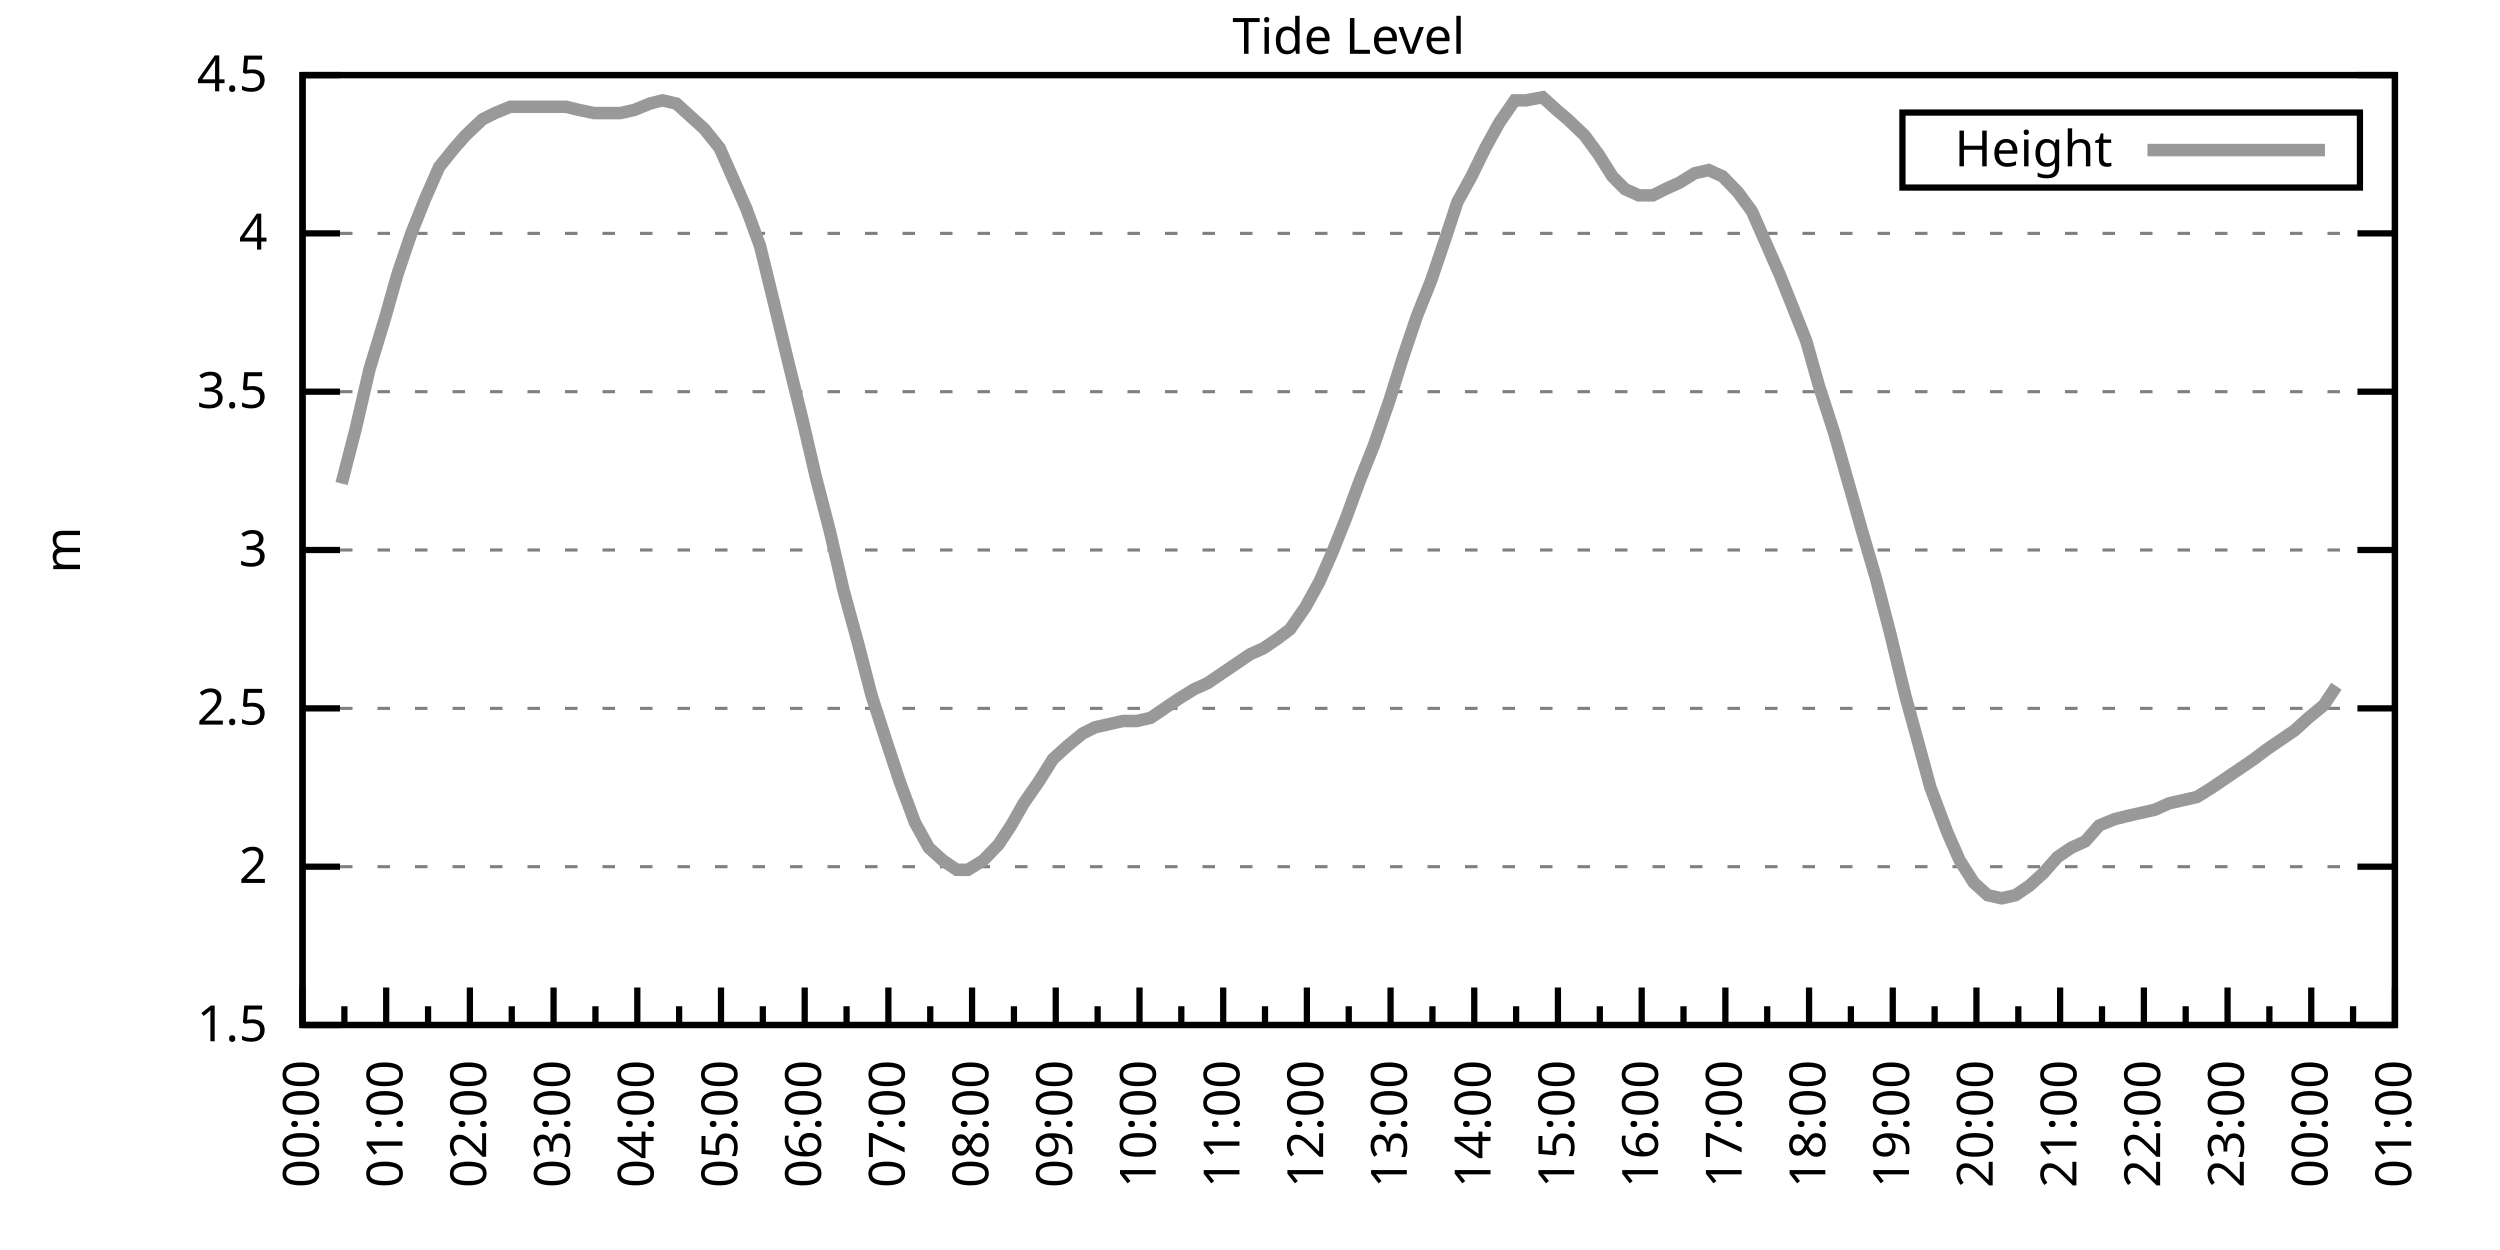
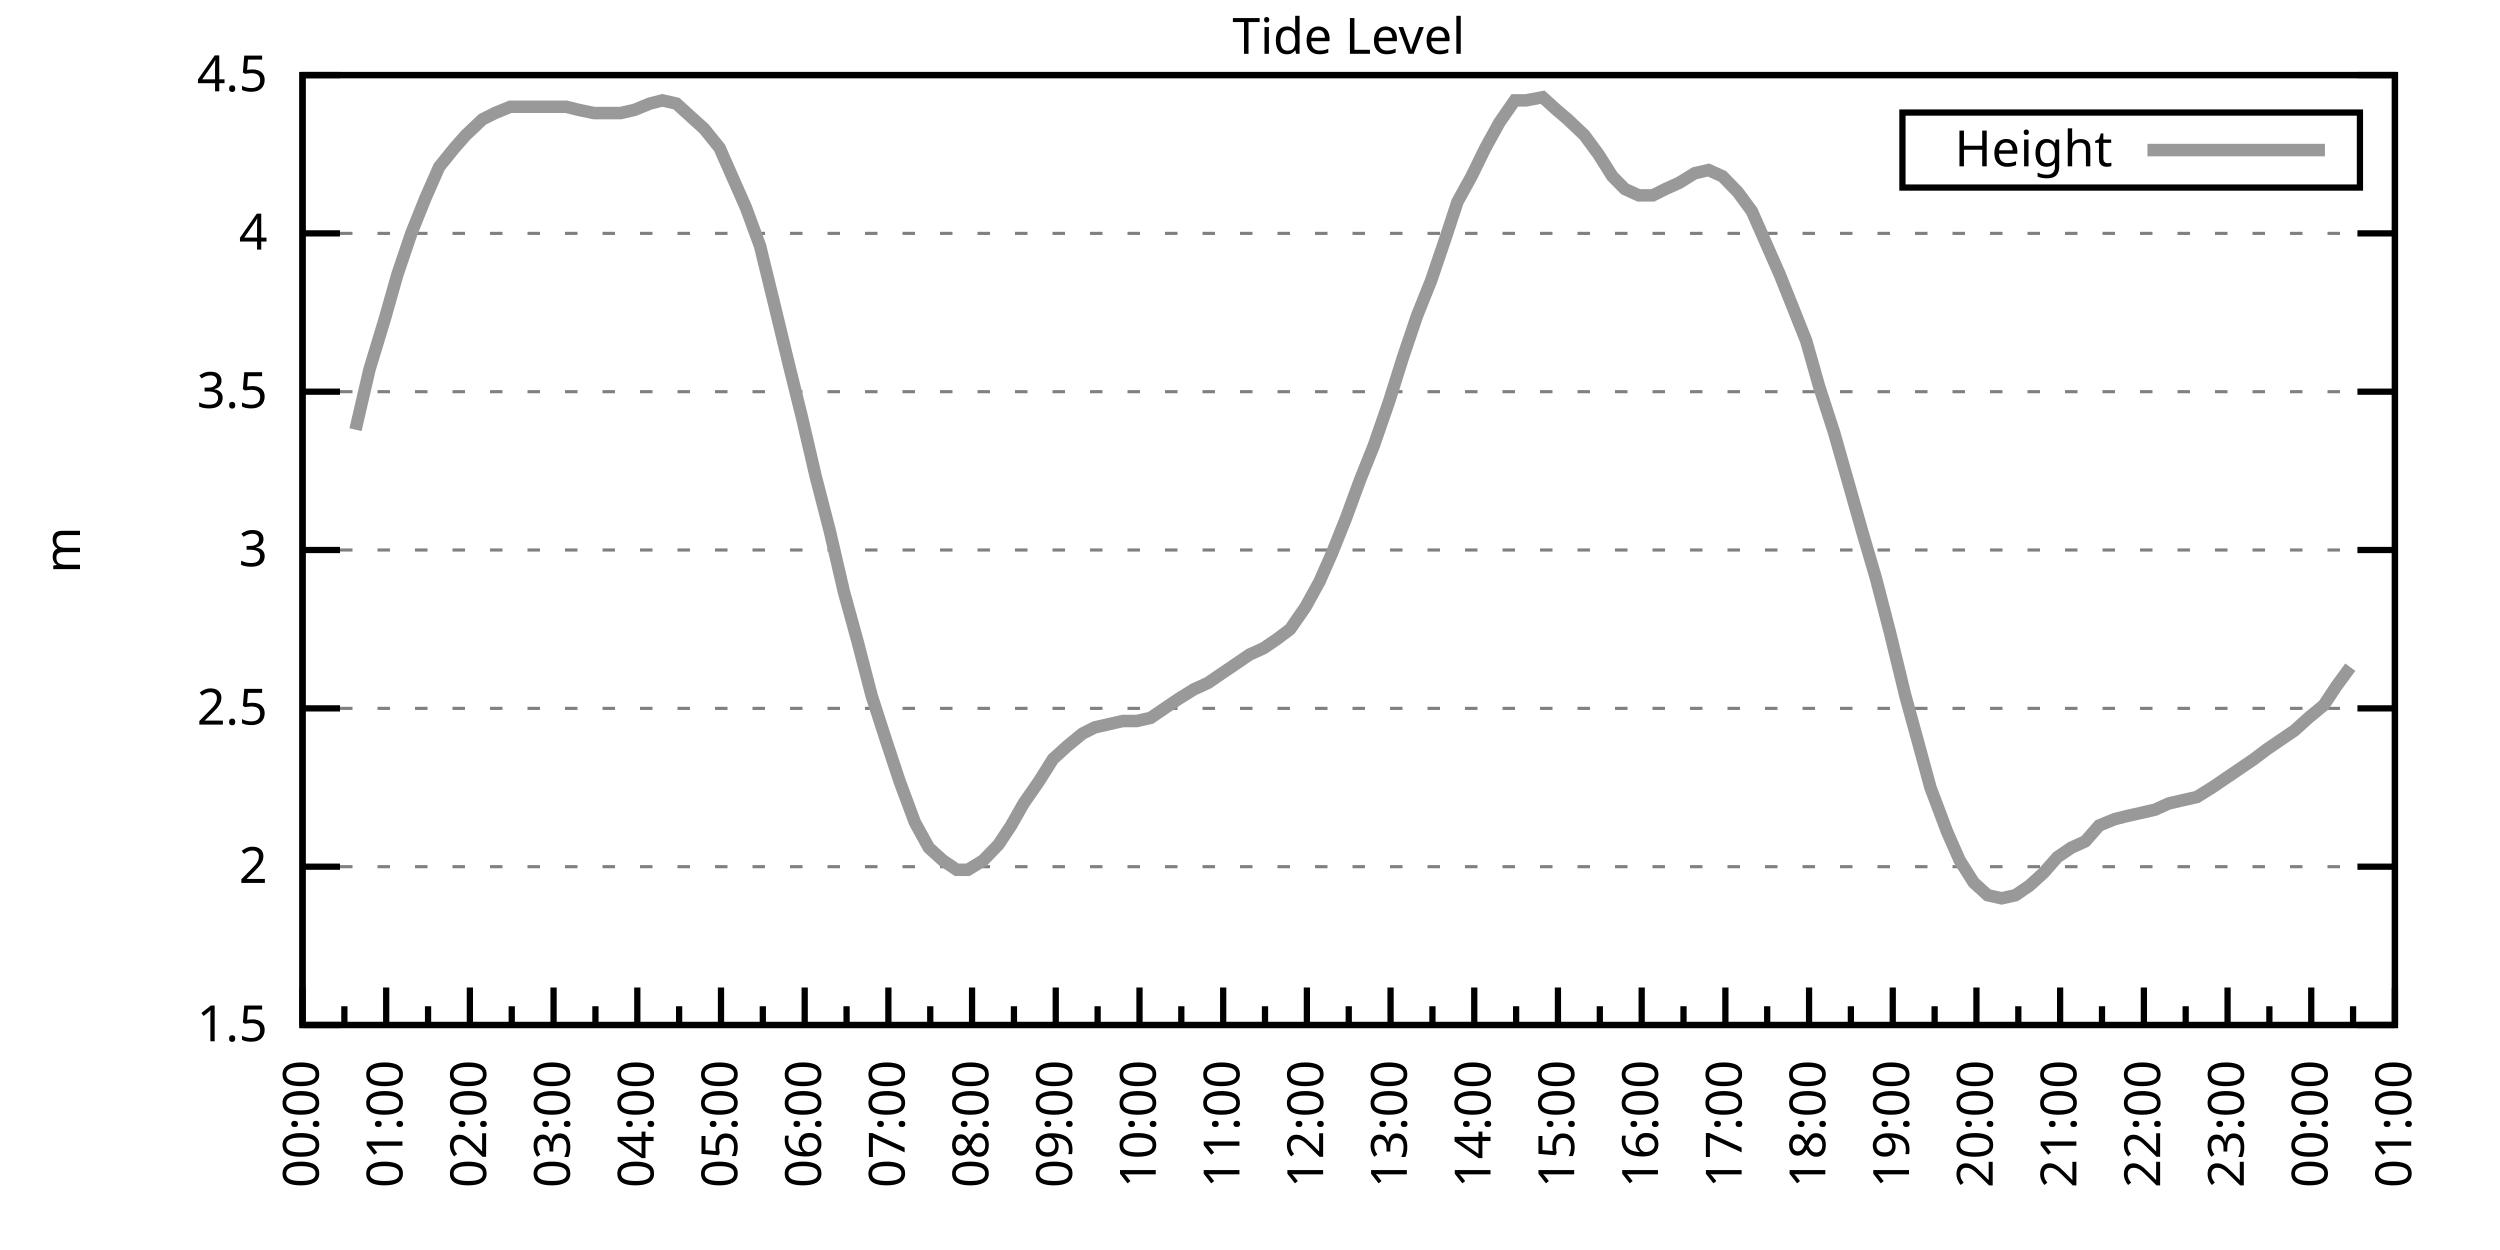
<svg xmlns="http://www.w3.org/2000/svg" xmlns:xlink="http://www.w3.org/1999/xlink" width="400" height="200" viewBox="0 0 400 200">
  <g id="gnuplot_canvas">
    <rect x="0" y="0" width="400" height="200" fill="none" />
    <defs>
      <circle id="gpDot" r="0.5" stroke-width="0.5" stroke="currentColor" />
      <path id="gpPt0" stroke-width="0.333" stroke="currentColor" d="M-1,0 h2 M0,-1 v2" />
      <path id="gpPt1" stroke-width="0.333" stroke="currentColor" d="M-1,-1 L1,1 M1,-1 L-1,1" />
      <path id="gpPt2" stroke-width="0.333" stroke="currentColor" d="M-1,0 L1,0 M0,-1 L0,1 M-1,-1 L1,1 M-1,1 L1,-1" />
      <rect id="gpPt3" stroke-width="0.333" stroke="currentColor" x="-1" y="-1" width="2" height="2" />
      <rect id="gpPt4" stroke-width="0.333" stroke="currentColor" fill="currentColor" x="-1" y="-1" width="2" height="2" />
      <circle id="gpPt5" stroke-width="0.333" stroke="currentColor" cx="0" cy="0" r="1" />
      <use xlink:href="#gpPt5" id="gpPt6" fill="currentColor" stroke="none" />
      <path id="gpPt7" stroke-width="0.333" stroke="currentColor" d="M0,-1.33 L-1.33,0.67 L1.33,0.67 z" />
      <use xlink:href="#gpPt7" id="gpPt8" fill="currentColor" stroke="none" />
      <use xlink:href="#gpPt7" id="gpPt9" stroke="currentColor" transform="rotate(180)" />
      <use xlink:href="#gpPt9" id="gpPt10" fill="currentColor" stroke="none" />
      <use xlink:href="#gpPt3" id="gpPt11" stroke="currentColor" transform="rotate(45)" />
      <use xlink:href="#gpPt11" id="gpPt12" fill="currentColor" stroke="none" />
      <path id="gpPt13" stroke-width="0.333" stroke="currentColor" d="M0,1.330 L1.265,0.411 L0.782,-1.067 L-0.782,-1.076 L-1.265,0.411 z" />
      <use xlink:href="#gpPt13" id="gpPt14" fill="currentColor" stroke="none" />
      <filter id="textbox" filterUnits="objectBoundingBox" x="0" y="0" height="1" width="1">
        <feFlood flood-color="white" flood-opacity="1" result="bgnd" />
        <feComposite in="SourceGraphic" in2="bgnd" operator="atop" />
      </filter>
      <filter id="greybox" filterUnits="objectBoundingBox" x="0" y="0" height="1" width="1">
        <feFlood flood-color="lightgrey" flood-opacity="1" result="grey" />
        <feComposite in="SourceGraphic" in2="grey" operator="atop" />
      </filter>
    </defs>
    <g fill="none" color="white" stroke="currentColor" stroke-width="1.00" stroke-linecap="butt" stroke-linejoin="miter">
</g>
    <g fill="none" color="black" stroke="currentColor" stroke-width="1.00" stroke-linecap="butt" stroke-linejoin="miter">
      <g stroke="none" shape-rendering="crispEdges">
        <polygon fill="rgb(255, 255, 255)" points="48.40,164.00 383.18,164.00 383.18,12.02 48.40,12.02 " />
      </g>
    </g>
    <g fill="none" color="black" stroke="currentColor" stroke-width="1.00" stroke-linecap="butt" stroke-linejoin="miter">
</g>
    <g fill="none" color="black" stroke="black" stroke-width="0.50" stroke-linecap="butt" stroke-linejoin="miter">
</g>
    <g fill="none" color="gray" stroke="currentColor" stroke-width="0.50" stroke-linecap="butt" stroke-linejoin="miter">
      <path stroke="gray" stroke-dasharray="2,4" class="gridline" d="M48.40,164.00 L383.19,164.00  " />
    </g>
    <g fill="none" color="gray" stroke="gray" stroke-width="1.00" stroke-linecap="butt" stroke-linejoin="miter">
</g>
    <g fill="none" color="black" stroke="currentColor" stroke-width="1.00" stroke-linecap="butt" stroke-linejoin="miter">
      <path stroke="black" d="M48.40,164.00 L54.40,164.00 M383.19,164.00 L377.19,164.00  " />
      <g transform="translate(42.80,166.60)" stroke="none" fill="black" font-family="Sans" font-size="8.00" text-anchor="end">
        <text>
          <tspan font-family="Sans"> 1.5</tspan>
        </text>
      </g>
    </g>
    <g fill="none" color="black" stroke="currentColor" stroke-width="1.00" stroke-linecap="butt" stroke-linejoin="miter">
</g>
    <g fill="none" color="black" stroke="black" stroke-width="0.50" stroke-linecap="butt" stroke-linejoin="miter">
</g>
    <g fill="none" color="gray" stroke="currentColor" stroke-width="0.50" stroke-linecap="butt" stroke-linejoin="miter">
      <path stroke="gray" stroke-dasharray="2,4" class="gridline" d="M48.40,138.67 L383.19,138.67  " />
    </g>
    <g fill="none" color="gray" stroke="gray" stroke-width="1.00" stroke-linecap="butt" stroke-linejoin="miter">
</g>
    <g fill="none" color="black" stroke="currentColor" stroke-width="1.00" stroke-linecap="butt" stroke-linejoin="miter">
      <path stroke="black" d="M48.40,138.67 L54.40,138.67 M383.19,138.67 L377.19,138.67  " />
      <g transform="translate(42.80,141.27)" stroke="none" fill="black" font-family="Sans" font-size="8.00" text-anchor="end">
        <text>
          <tspan font-family="Sans"> 2</tspan>
        </text>
      </g>
    </g>
    <g fill="none" color="black" stroke="currentColor" stroke-width="1.00" stroke-linecap="butt" stroke-linejoin="miter">
</g>
    <g fill="none" color="black" stroke="black" stroke-width="0.50" stroke-linecap="butt" stroke-linejoin="miter">
</g>
    <g fill="none" color="gray" stroke="currentColor" stroke-width="0.50" stroke-linecap="butt" stroke-linejoin="miter">
      <path stroke="gray" stroke-dasharray="2,4" class="gridline" d="M48.40,113.34 L383.19,113.34  " />
    </g>
    <g fill="none" color="gray" stroke="gray" stroke-width="1.00" stroke-linecap="butt" stroke-linejoin="miter">
</g>
    <g fill="none" color="black" stroke="currentColor" stroke-width="1.00" stroke-linecap="butt" stroke-linejoin="miter">
      <path stroke="black" d="M48.40,113.34 L54.40,113.34 M383.19,113.34 L377.19,113.34  " />
      <g transform="translate(42.80,115.94)" stroke="none" fill="black" font-family="Sans" font-size="8.00" text-anchor="end">
        <text>
          <tspan font-family="Sans"> 2.5</tspan>
        </text>
      </g>
    </g>
    <g fill="none" color="black" stroke="currentColor" stroke-width="1.00" stroke-linecap="butt" stroke-linejoin="miter">
</g>
    <g fill="none" color="black" stroke="black" stroke-width="0.50" stroke-linecap="butt" stroke-linejoin="miter">
</g>
    <g fill="none" color="gray" stroke="currentColor" stroke-width="0.50" stroke-linecap="butt" stroke-linejoin="miter">
      <path stroke="gray" stroke-dasharray="2,4" class="gridline" d="M48.40,88.00 L383.19,88.00  " />
    </g>
    <g fill="none" color="gray" stroke="gray" stroke-width="1.00" stroke-linecap="butt" stroke-linejoin="miter">
</g>
    <g fill="none" color="black" stroke="currentColor" stroke-width="1.00" stroke-linecap="butt" stroke-linejoin="miter">
      <path stroke="black" d="M48.40,88.00 L54.40,88.00 M383.19,88.00 L377.19,88.00  " />
      <g transform="translate(42.80,90.60)" stroke="none" fill="black" font-family="Sans" font-size="8.00" text-anchor="end">
        <text>
          <tspan font-family="Sans"> 3</tspan>
        </text>
      </g>
    </g>
    <g fill="none" color="black" stroke="currentColor" stroke-width="1.00" stroke-linecap="butt" stroke-linejoin="miter">
</g>
    <g fill="none" color="black" stroke="black" stroke-width="0.50" stroke-linecap="butt" stroke-linejoin="miter">
</g>
    <g fill="none" color="gray" stroke="currentColor" stroke-width="0.50" stroke-linecap="butt" stroke-linejoin="miter">
      <path stroke="gray" stroke-dasharray="2,4" class="gridline" d="M48.40,62.67 L383.19,62.67  " />
    </g>
    <g fill="none" color="gray" stroke="gray" stroke-width="1.00" stroke-linecap="butt" stroke-linejoin="miter">
</g>
    <g fill="none" color="black" stroke="currentColor" stroke-width="1.00" stroke-linecap="butt" stroke-linejoin="miter">
      <path stroke="black" d="M48.40,62.67 L54.40,62.67 M383.19,62.67 L377.19,62.67  " />
      <g transform="translate(42.80,65.27)" stroke="none" fill="black" font-family="Sans" font-size="8.00" text-anchor="end">
        <text>
          <tspan font-family="Sans"> 3.5</tspan>
        </text>
      </g>
    </g>
    <g fill="none" color="black" stroke="currentColor" stroke-width="1.00" stroke-linecap="butt" stroke-linejoin="miter">
</g>
    <g fill="none" color="black" stroke="black" stroke-width="0.50" stroke-linecap="butt" stroke-linejoin="miter">
</g>
    <g fill="none" color="gray" stroke="currentColor" stroke-width="0.50" stroke-linecap="butt" stroke-linejoin="miter">
      <path stroke="gray" stroke-dasharray="2,4" class="gridline" d="M48.40,37.34 L383.19,37.34  " />
    </g>
    <g fill="none" color="gray" stroke="gray" stroke-width="1.00" stroke-linecap="butt" stroke-linejoin="miter">
</g>
    <g fill="none" color="black" stroke="currentColor" stroke-width="1.00" stroke-linecap="butt" stroke-linejoin="miter">
      <path stroke="black" d="M48.40,37.34 L54.40,37.34 M383.19,37.34 L377.19,37.34  " />
      <g transform="translate(42.80,39.94)" stroke="none" fill="black" font-family="Sans" font-size="8.00" text-anchor="end">
        <text>
          <tspan font-family="Sans"> 4</tspan>
        </text>
      </g>
    </g>
    <g fill="none" color="black" stroke="currentColor" stroke-width="1.00" stroke-linecap="butt" stroke-linejoin="miter">
</g>
    <g fill="none" color="black" stroke="black" stroke-width="0.50" stroke-linecap="butt" stroke-linejoin="miter">
</g>
    <g fill="none" color="gray" stroke="currentColor" stroke-width="0.50" stroke-linecap="butt" stroke-linejoin="miter">
      <path stroke="gray" stroke-dasharray="2,4" class="gridline" d="M48.40,12.01 L383.19,12.01  " />
    </g>
    <g fill="none" color="gray" stroke="gray" stroke-width="1.00" stroke-linecap="butt" stroke-linejoin="miter">
</g>
    <g fill="none" color="black" stroke="currentColor" stroke-width="1.00" stroke-linecap="butt" stroke-linejoin="miter">
      <path stroke="black" d="M48.40,12.01 L54.40,12.01 M383.19,12.01 L377.19,12.01  " />
      <g transform="translate(42.80,14.61)" stroke="none" fill="black" font-family="Sans" font-size="8.00" text-anchor="end">
        <text>
          <tspan font-family="Sans"> 4.5</tspan>
        </text>
      </g>
    </g>
    <g fill="none" color="black" stroke="currentColor" stroke-width="1.00" stroke-linecap="butt" stroke-linejoin="miter">
      <path stroke="black" d="M48.40,164.00 L48.40,158.00  " />
      <g transform="translate(51.00,169.60) rotate(270)" stroke="none" fill="black" font-family="Sans" font-size="8.00" text-anchor="end">
        <text>
          <tspan font-family="Sans">00:00</tspan>
        </text>
      </g>
    </g>
    <g fill="none" color="black" stroke="currentColor" stroke-width="1.00" stroke-linecap="butt" stroke-linejoin="miter">
      <path stroke="black" d="M55.10,164.00 L55.10,161.00 M61.79,164.00 L61.79,158.00  " />
      <g transform="translate(64.39,169.60) rotate(270)" stroke="none" fill="black" font-family="Sans" font-size="8.00" text-anchor="end">
        <text>
          <tspan font-family="Sans">01:00</tspan>
        </text>
      </g>
    </g>
    <g fill="none" color="black" stroke="currentColor" stroke-width="1.00" stroke-linecap="butt" stroke-linejoin="miter">
      <path stroke="black" d="M68.49,164.00 L68.49,161.00 M75.18,164.00 L75.18,158.00  " />
      <g transform="translate(77.78,169.60) rotate(270)" stroke="none" fill="black" font-family="Sans" font-size="8.00" text-anchor="end">
        <text>
          <tspan font-family="Sans">02:00</tspan>
        </text>
      </g>
    </g>
    <g fill="none" color="black" stroke="currentColor" stroke-width="1.00" stroke-linecap="butt" stroke-linejoin="miter">
      <path stroke="black" d="M81.88,164.00 L81.88,161.00 M88.57,164.00 L88.57,158.00  " />
      <g transform="translate(91.17,169.60) rotate(270)" stroke="none" fill="black" font-family="Sans" font-size="8.00" text-anchor="end">
        <text>
          <tspan font-family="Sans">03:00</tspan>
        </text>
      </g>
    </g>
    <g fill="none" color="black" stroke="currentColor" stroke-width="1.00" stroke-linecap="butt" stroke-linejoin="miter">
      <path stroke="black" d="M95.27,164.00 L95.27,161.00 M101.97,164.00 L101.97,158.00  " />
      <g transform="translate(104.57,169.60) rotate(270)" stroke="none" fill="black" font-family="Sans" font-size="8.00" text-anchor="end">
        <text>
          <tspan font-family="Sans">04:00</tspan>
        </text>
      </g>
    </g>
    <g fill="none" color="black" stroke="currentColor" stroke-width="1.00" stroke-linecap="butt" stroke-linejoin="miter">
      <path stroke="black" d="M108.66,164.00 L108.66,161.00 M115.36,164.00 L115.36,158.00  " />
      <g transform="translate(117.96,169.60) rotate(270)" stroke="none" fill="black" font-family="Sans" font-size="8.00" text-anchor="end">
        <text>
          <tspan font-family="Sans">05:00</tspan>
        </text>
      </g>
    </g>
    <g fill="none" color="black" stroke="currentColor" stroke-width="1.00" stroke-linecap="butt" stroke-linejoin="miter">
      <path stroke="black" d="M122.05,164.00 L122.05,161.00 M128.75,164.00 L128.75,158.00  " />
      <g transform="translate(131.35,169.60) rotate(270)" stroke="none" fill="black" font-family="Sans" font-size="8.00" text-anchor="end">
        <text>
          <tspan font-family="Sans">06:00</tspan>
        </text>
      </g>
    </g>
    <g fill="none" color="black" stroke="currentColor" stroke-width="1.00" stroke-linecap="butt" stroke-linejoin="miter">
      <path stroke="black" d="M135.45,164.00 L135.45,161.00 M142.14,164.00 L142.14,158.00  " />
      <g transform="translate(144.74,169.60) rotate(270)" stroke="none" fill="black" font-family="Sans" font-size="8.00" text-anchor="end">
        <text>
          <tspan font-family="Sans">07:00</tspan>
        </text>
      </g>
    </g>
    <g fill="none" color="black" stroke="currentColor" stroke-width="1.00" stroke-linecap="butt" stroke-linejoin="miter">
      <path stroke="black" d="M148.84,164.00 L148.84,161.00 M155.53,164.00 L155.53,158.00  " />
      <g transform="translate(158.13,169.60) rotate(270)" stroke="none" fill="black" font-family="Sans" font-size="8.00" text-anchor="end">
        <text>
          <tspan font-family="Sans">08:00</tspan>
        </text>
      </g>
    </g>
    <g fill="none" color="black" stroke="currentColor" stroke-width="1.00" stroke-linecap="butt" stroke-linejoin="miter">
      <path stroke="black" d="M162.23,164.00 L162.23,161.00 M168.92,164.00 L168.92,158.00  " />
      <g transform="translate(171.52,169.60) rotate(270)" stroke="none" fill="black" font-family="Sans" font-size="8.00" text-anchor="end">
        <text>
          <tspan font-family="Sans">09:00</tspan>
        </text>
      </g>
    </g>
    <g fill="none" color="black" stroke="currentColor" stroke-width="1.00" stroke-linecap="butt" stroke-linejoin="miter">
      <path stroke="black" d="M175.62,164.00 L175.62,161.00 M182.32,164.00 L182.32,158.00  " />
      <g transform="translate(184.92,169.60) rotate(270)" stroke="none" fill="black" font-family="Sans" font-size="8.00" text-anchor="end">
        <text>
          <tspan font-family="Sans">10:00</tspan>
        </text>
      </g>
    </g>
    <g fill="none" color="black" stroke="currentColor" stroke-width="1.00" stroke-linecap="butt" stroke-linejoin="miter">
      <path stroke="black" d="M189.01,164.00 L189.01,161.00 M195.71,164.00 L195.71,158.00  " />
      <g transform="translate(198.31,169.60) rotate(270)" stroke="none" fill="black" font-family="Sans" font-size="8.00" text-anchor="end">
        <text>
          <tspan font-family="Sans">11:00</tspan>
        </text>
      </g>
    </g>
    <g fill="none" color="black" stroke="currentColor" stroke-width="1.00" stroke-linecap="butt" stroke-linejoin="miter">
      <path stroke="black" d="M202.40,164.00 L202.40,161.00 M209.10,164.00 L209.10,158.00  " />
      <g transform="translate(211.70,169.60) rotate(270)" stroke="none" fill="black" font-family="Sans" font-size="8.00" text-anchor="end">
        <text>
          <tspan font-family="Sans">12:00</tspan>
        </text>
      </g>
    </g>
    <g fill="none" color="black" stroke="currentColor" stroke-width="1.00" stroke-linecap="butt" stroke-linejoin="miter">
      <path stroke="black" d="M215.80,164.00 L215.80,161.00 M222.49,164.00 L222.49,158.00  " />
      <g transform="translate(225.09,169.60) rotate(270)" stroke="none" fill="black" font-family="Sans" font-size="8.00" text-anchor="end">
        <text>
          <tspan font-family="Sans">13:00</tspan>
        </text>
      </g>
    </g>
    <g fill="none" color="black" stroke="currentColor" stroke-width="1.00" stroke-linecap="butt" stroke-linejoin="miter">
      <path stroke="black" d="M229.19,164.00 L229.19,161.00 M235.88,164.00 L235.88,158.00  " />
      <g transform="translate(238.48,169.60) rotate(270)" stroke="none" fill="black" font-family="Sans" font-size="8.00" text-anchor="end">
        <text>
          <tspan font-family="Sans">14:00</tspan>
        </text>
      </g>
    </g>
    <g fill="none" color="black" stroke="currentColor" stroke-width="1.00" stroke-linecap="butt" stroke-linejoin="miter">
      <path stroke="black" d="M242.58,164.00 L242.58,161.00 M249.27,164.00 L249.27,158.00  " />
      <g transform="translate(251.87,169.60) rotate(270)" stroke="none" fill="black" font-family="Sans" font-size="8.00" text-anchor="end">
        <text>
          <tspan font-family="Sans">15:00</tspan>
        </text>
      </g>
    </g>
    <g fill="none" color="black" stroke="currentColor" stroke-width="1.00" stroke-linecap="butt" stroke-linejoin="miter">
      <path stroke="black" d="M255.97,164.00 L255.97,161.00 M262.67,164.00 L262.67,158.00  " />
      <g transform="translate(265.27,169.60) rotate(270)" stroke="none" fill="black" font-family="Sans" font-size="8.00" text-anchor="end">
        <text>
          <tspan font-family="Sans">16:00</tspan>
        </text>
      </g>
    </g>
    <g fill="none" color="black" stroke="currentColor" stroke-width="1.00" stroke-linecap="butt" stroke-linejoin="miter">
      <path stroke="black" d="M269.36,164.00 L269.36,161.00 M276.06,164.00 L276.06,158.00  " />
      <g transform="translate(278.66,169.60) rotate(270)" stroke="none" fill="black" font-family="Sans" font-size="8.00" text-anchor="end">
        <text>
          <tspan font-family="Sans">17:00</tspan>
        </text>
      </g>
    </g>
    <g fill="none" color="black" stroke="currentColor" stroke-width="1.00" stroke-linecap="butt" stroke-linejoin="miter">
      <path stroke="black" d="M282.75,164.00 L282.75,161.00 M289.45,164.00 L289.45,158.00  " />
      <g transform="translate(292.05,169.60) rotate(270)" stroke="none" fill="black" font-family="Sans" font-size="8.00" text-anchor="end">
        <text>
          <tspan font-family="Sans">18:00</tspan>
        </text>
      </g>
    </g>
    <g fill="none" color="black" stroke="currentColor" stroke-width="1.00" stroke-linecap="butt" stroke-linejoin="miter">
      <path stroke="black" d="M296.14,164.00 L296.14,161.00 M302.84,164.00 L302.84,158.00  " />
      <g transform="translate(305.44,169.60) rotate(270)" stroke="none" fill="black" font-family="Sans" font-size="8.00" text-anchor="end">
        <text>
          <tspan font-family="Sans">19:00</tspan>
        </text>
      </g>
    </g>
    <g fill="none" color="black" stroke="currentColor" stroke-width="1.00" stroke-linecap="butt" stroke-linejoin="miter">
      <path stroke="black" d="M309.54,164.00 L309.54,161.00 M316.23,164.00 L316.23,158.00  " />
      <g transform="translate(318.83,169.60) rotate(270)" stroke="none" fill="black" font-family="Sans" font-size="8.00" text-anchor="end">
        <text>
          <tspan font-family="Sans">20:00</tspan>
        </text>
      </g>
    </g>
    <g fill="none" color="black" stroke="currentColor" stroke-width="1.00" stroke-linecap="butt" stroke-linejoin="miter">
      <path stroke="black" d="M322.93,164.00 L322.93,161.00 M329.62,164.00 L329.62,158.00  " />
      <g transform="translate(332.22,169.60) rotate(270)" stroke="none" fill="black" font-family="Sans" font-size="8.00" text-anchor="end">
        <text>
          <tspan font-family="Sans">21:00</tspan>
        </text>
      </g>
    </g>
    <g fill="none" color="black" stroke="currentColor" stroke-width="1.00" stroke-linecap="butt" stroke-linejoin="miter">
      <path stroke="black" d="M336.32,164.00 L336.32,161.00 M343.02,164.00 L343.02,158.00  " />
      <g transform="translate(345.62,169.60) rotate(270)" stroke="none" fill="black" font-family="Sans" font-size="8.00" text-anchor="end">
        <text>
          <tspan font-family="Sans">22:00</tspan>
        </text>
      </g>
    </g>
    <g fill="none" color="black" stroke="currentColor" stroke-width="1.00" stroke-linecap="butt" stroke-linejoin="miter">
      <path stroke="black" d="M349.71,164.00 L349.71,161.00 M356.41,164.00 L356.41,158.00  " />
      <g transform="translate(359.01,169.60) rotate(270)" stroke="none" fill="black" font-family="Sans" font-size="8.00" text-anchor="end">
        <text>
          <tspan font-family="Sans">23:00</tspan>
        </text>
      </g>
    </g>
    <g fill="none" color="black" stroke="currentColor" stroke-width="1.00" stroke-linecap="butt" stroke-linejoin="miter">
      <path stroke="black" d="M363.10,164.00 L363.10,161.00 M369.80,164.00 L369.80,158.00  " />
      <g transform="translate(372.40,169.60) rotate(270)" stroke="none" fill="black" font-family="Sans" font-size="8.00" text-anchor="end">
        <text>
          <tspan font-family="Sans">00:00</tspan>
        </text>
      </g>
    </g>
    <g fill="none" color="black" stroke="currentColor" stroke-width="1.00" stroke-linecap="butt" stroke-linejoin="miter">
      <path stroke="black" d="M376.49,164.00 L376.49,161.00 M383.19,164.00 L383.19,158.00  " />
      <g transform="translate(385.79,169.60) rotate(270)" stroke="none" fill="black" font-family="Sans" font-size="8.00" text-anchor="end">
        <text>
          <tspan font-family="Sans">01:00</tspan>
        </text>
      </g>
    </g>
    <g fill="none" color="black" stroke="currentColor" stroke-width="1.00" stroke-linecap="butt" stroke-linejoin="miter">
</g>
    <g fill="none" color="black" stroke="currentColor" stroke-width="1.00" stroke-linecap="butt" stroke-linejoin="miter">
      <path stroke="black" d="M48.40,12.01 L48.40,164.00 L383.19,164.00 L383.19,12.01 L48.40,12.01 Z  " />
    </g>
    <g fill="none" color="black" stroke="currentColor" stroke-width="1.00" stroke-linecap="butt" stroke-linejoin="miter">
      <g transform="translate(12.80,88.01) rotate(270)" stroke="none" fill="black" font-family="Sans" font-size="8.00" text-anchor="middle">
        <text>
          <tspan font-family="Sans">m</tspan>
        </text>
      </g>
    </g>
    <g fill="none" color="black" stroke="currentColor" stroke-width="1.00" stroke-linecap="butt" stroke-linejoin="miter">
</g>
    <g fill="none" color="black" stroke="currentColor" stroke-width="1.00" stroke-linecap="butt" stroke-linejoin="miter">
      <path stroke="black" d="M304.39,30.01 L304.39,18.01 L377.59,18.01 L377.59,30.01 L304.39,30.01 Z  " />
    </g>
    <g id="Tide_level_plot_1">
      <g fill="none" color="white" stroke="black" stroke-width="2.00" stroke-linecap="butt" stroke-linejoin="miter">
</g>
      <g fill="none" color="black" stroke="currentColor" stroke-width="2.00" stroke-linecap="butt" stroke-linejoin="miter">
        <g transform="translate(337.99,26.61)" stroke="none" fill="black" font-family="Sans" font-size="8.00" text-anchor="end">
          <text>
            <tspan font-family="Sans">Height</tspan>
          </text>
        </g>
      </g>
      <g fill="none" color="black" stroke="currentColor" stroke-width="2.00" stroke-linecap="butt" stroke-linejoin="miter">
-         <path stroke="rgb(153, 153, 153)" d="M343.59,24.01 L371.99,24.01 M54.65,77.37 L56.88,68.75 L59.11,59.13 L61.57,51.02 L63.58,43.93 L65.81,37.34   L68.04,31.77 L70.27,26.70 L72.73,23.66 L74.51,21.64 L77.19,19.10 L79.20,18.09 L81.66,17.08 L83.89,17.08   L86.12,17.08 L88.13,17.08 L90.58,17.08 L92.59,17.58 L95.05,18.09 L97.06,18.09 L99.29,18.09 L101.52,17.58   L103.98,16.57 L105.98,16.06 L108.22,16.57 L110.45,18.60 L112.68,20.62 L115.13,23.66 L117.37,28.73 L119.38,33.29   L121.61,39.37 L123.84,48.49 L126.29,58.62 L128.30,66.73 L130.54,76.35 L132.77,84.97 L135.00,94.59 L137.23,102.70   L139.46,111.31 L141.92,118.91 L143.93,124.99 L146.38,131.58 L148.61,135.63 L150.85,137.66 L153.08,139.17 L154.86,139.17   L157.32,137.66 L159.77,135.12 L161.78,132.08 L163.79,128.54 L166.25,124.99 L168.48,121.44 L170.71,119.42 L173.17,117.39   L175.17,116.38 L177.41,115.87 L179.64,115.36 L181.87,115.36 L184.10,114.86 L186.33,113.34 L188.57,111.82 L191.02,110.30   L193.25,109.28 L195.48,107.76 L197.72,106.24 L199.95,104.72 L202.18,103.71 L204.41,102.19 L206.42,100.67 L208.88,97.12   L211.11,93.07 L213.12,88.51 L215.35,82.94 L217.58,76.86 L219.81,71.29 L222.27,64.19 L224.50,57.10 L226.73,50.51   L228.96,44.94 L231.20,38.35 L233.20,32.28 L235.44,28.22 L237.67,23.66 L239.90,19.61 L242.36,16.06 L244.14,16.06   L246.82,15.56 L249.05,17.58 L250.84,19.10 L253.51,21.64 L255.75,24.68 L257.98,28.22 L259.99,30.25 L262.22,31.26   L264.45,31.26 L266.46,30.25 L268.69,29.24 L271.15,27.72 L273.38,27.21 L275.61,28.22 L278.07,30.76 L280.30,33.80   L282.53,38.86 L284.76,43.93 L286.99,49.50 L289.00,54.57 L291.01,61.66 L293.47,69.26 L295.92,77.87 L297.93,84.97   L300.16,92.56 L302.39,101.18 L304.85,111.31 L307.08,119.42 L308.87,126.00 L311.54,133.10 L313.55,137.66 L315.79,141.20   L318.02,143.23 L320.25,143.73 L322.48,143.23 L324.71,141.71 L326.95,139.68 L329.18,137.15 L331.41,135.63 L333.64,134.62   L335.87,132.08 L338.33,131.07 L340.34,130.56 L342.57,130.06 L344.80,129.55 L347.03,128.54 L349.26,128.03 L351.50,127.52   L353.95,126.00 L356.18,124.48 L358.42,122.96 L360.65,121.44 L362.66,119.92 L364.89,118.40 L367.12,116.88 L369.35,114.86   L371.81,112.83 L373.82,109.79  " />
+         <path stroke="rgb(153, 153, 153)" d="M343.59,24.01 L371.99,24.01 M56.88,68.75 L59.11,59.13 L61.57,51.02 L63.58,43.93 L65.81,37.34 L68.04,31.77   L70.27,26.70 L72.73,23.66 L74.51,21.64 L77.19,19.10 L79.20,18.09 L81.66,17.08 L83.89,17.08 L86.12,17.08   L88.13,17.08 L90.58,17.08 L92.59,17.58 L95.05,18.09 L97.06,18.09 L99.29,18.09 L101.52,17.58 L103.98,16.57   L105.98,16.06 L108.22,16.57 L110.45,18.60 L112.68,20.62 L115.13,23.66 L117.37,28.73 L119.38,33.29 L121.61,39.37   L123.84,48.49 L126.29,58.62 L128.30,66.73 L130.54,76.35 L132.77,84.97 L135.00,94.59 L137.23,102.70 L139.46,111.31   L141.92,118.91 L143.93,124.99 L146.38,131.58 L148.61,135.63 L150.85,137.66 L153.08,139.17 L154.86,139.17 L157.32,137.66   L159.77,135.12 L161.78,132.08 L163.79,128.54 L166.25,124.99 L168.48,121.44 L170.71,119.42 L173.17,117.39 L175.17,116.38   L177.41,115.87 L179.64,115.36 L181.87,115.36 L184.10,114.86 L186.33,113.34 L188.57,111.82 L191.02,110.30 L193.25,109.28   L195.48,107.76 L197.72,106.24 L199.95,104.72 L202.18,103.71 L204.41,102.19 L206.42,100.67 L208.88,97.12 L211.11,93.07   L213.12,88.51 L215.35,82.94 L217.58,76.86 L219.81,71.29 L222.27,64.19 L224.50,57.10 L226.73,50.51 L228.96,44.94   L231.20,38.35 L233.20,32.28 L235.44,28.22 L237.67,23.66 L239.90,19.61 L242.36,16.06 L244.14,16.06 L246.82,15.56   L249.05,17.58 L250.84,19.10 L253.51,21.64 L255.75,24.68 L257.98,28.22 L259.99,30.25 L262.22,31.26 L264.45,31.26   L266.46,30.25 L268.69,29.24 L271.15,27.72 L273.38,27.21 L275.61,28.22 L278.07,30.76 L280.30,33.80 L282.53,38.86   L284.76,43.93 L286.99,49.50 L289.00,54.57 L291.01,61.66 L293.47,69.26 L295.92,77.87 L297.93,84.97 L300.16,92.56   L302.39,101.18 L304.85,111.31 L307.08,119.42 L308.87,126.00 L311.54,133.10 L313.55,137.66 L315.79,141.20 L318.02,143.23   L320.25,143.73 L322.48,143.23 L324.71,141.71 L326.95,139.68 L329.18,137.15 L331.41,135.63 L333.64,134.62 L335.87,132.08   L338.33,131.07 L340.34,130.56 L342.57,130.06 L344.80,129.55 L347.03,128.54 L349.26,128.03 L351.50,127.52 L353.95,126.00   L356.18,124.48 L358.42,122.96 L360.65,121.44 L362.66,119.92 L364.89,118.40 L367.12,116.88 L369.35,114.86 L371.81,112.83   L373.82,109.79 L376.05,106.75  " />
      </g>
    </g>
    <g fill="none" color="black" stroke="currentColor" stroke-width="2.00" stroke-linecap="butt" stroke-linejoin="miter">
</g>
    <g fill="none" color="black" stroke="black" stroke-width="1.00" stroke-linecap="butt" stroke-linejoin="miter">
</g>
    <g fill="none" color="black" stroke="currentColor" stroke-width="1.00" stroke-linecap="butt" stroke-linejoin="miter">
      <path stroke="black" d="M48.40,12.01 L48.40,164.00 L383.19,164.00 L383.19,12.01 L48.40,12.01 Z  " />
    </g>
    <g fill="none" color="black" stroke="currentColor" stroke-width="1.00" stroke-linecap="butt" stroke-linejoin="miter">
      <g transform="translate(215.79,8.61)" stroke="none" fill="black" font-family="Sans" font-size="8.00" text-anchor="middle">
        <text>
          <tspan font-family="Sans">Tide Level</tspan>
        </text>
      </g>
    </g>
    <g fill="none" color="black" stroke="currentColor" stroke-width="1.00" stroke-linecap="butt" stroke-linejoin="miter">
</g>
  </g>
</svg>
